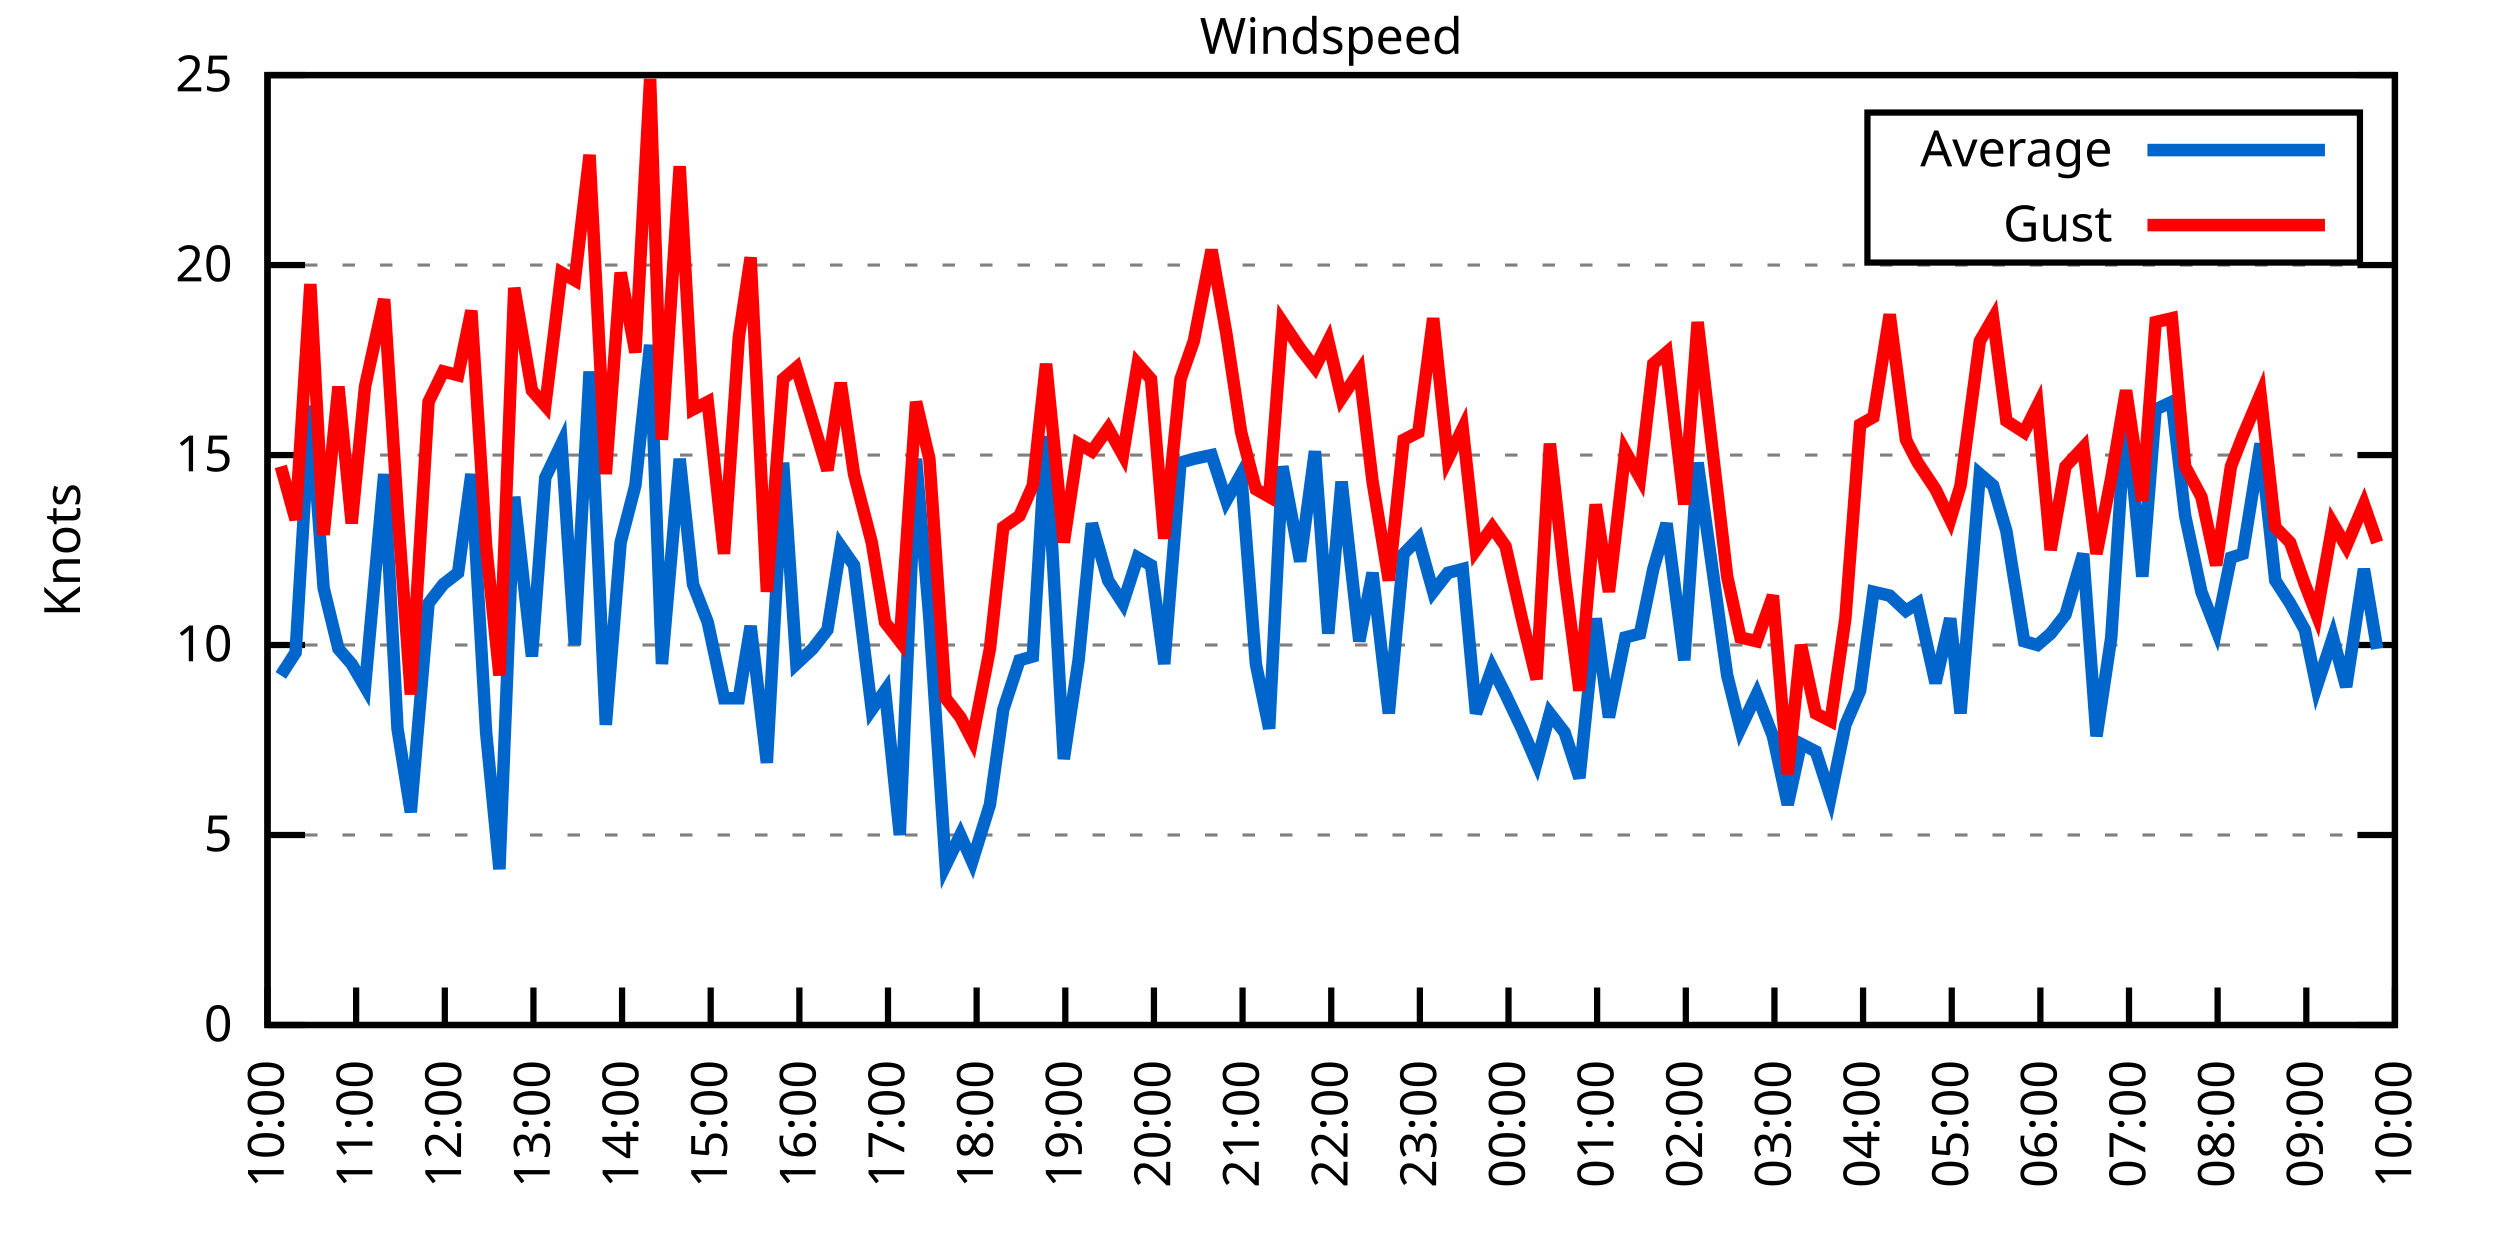
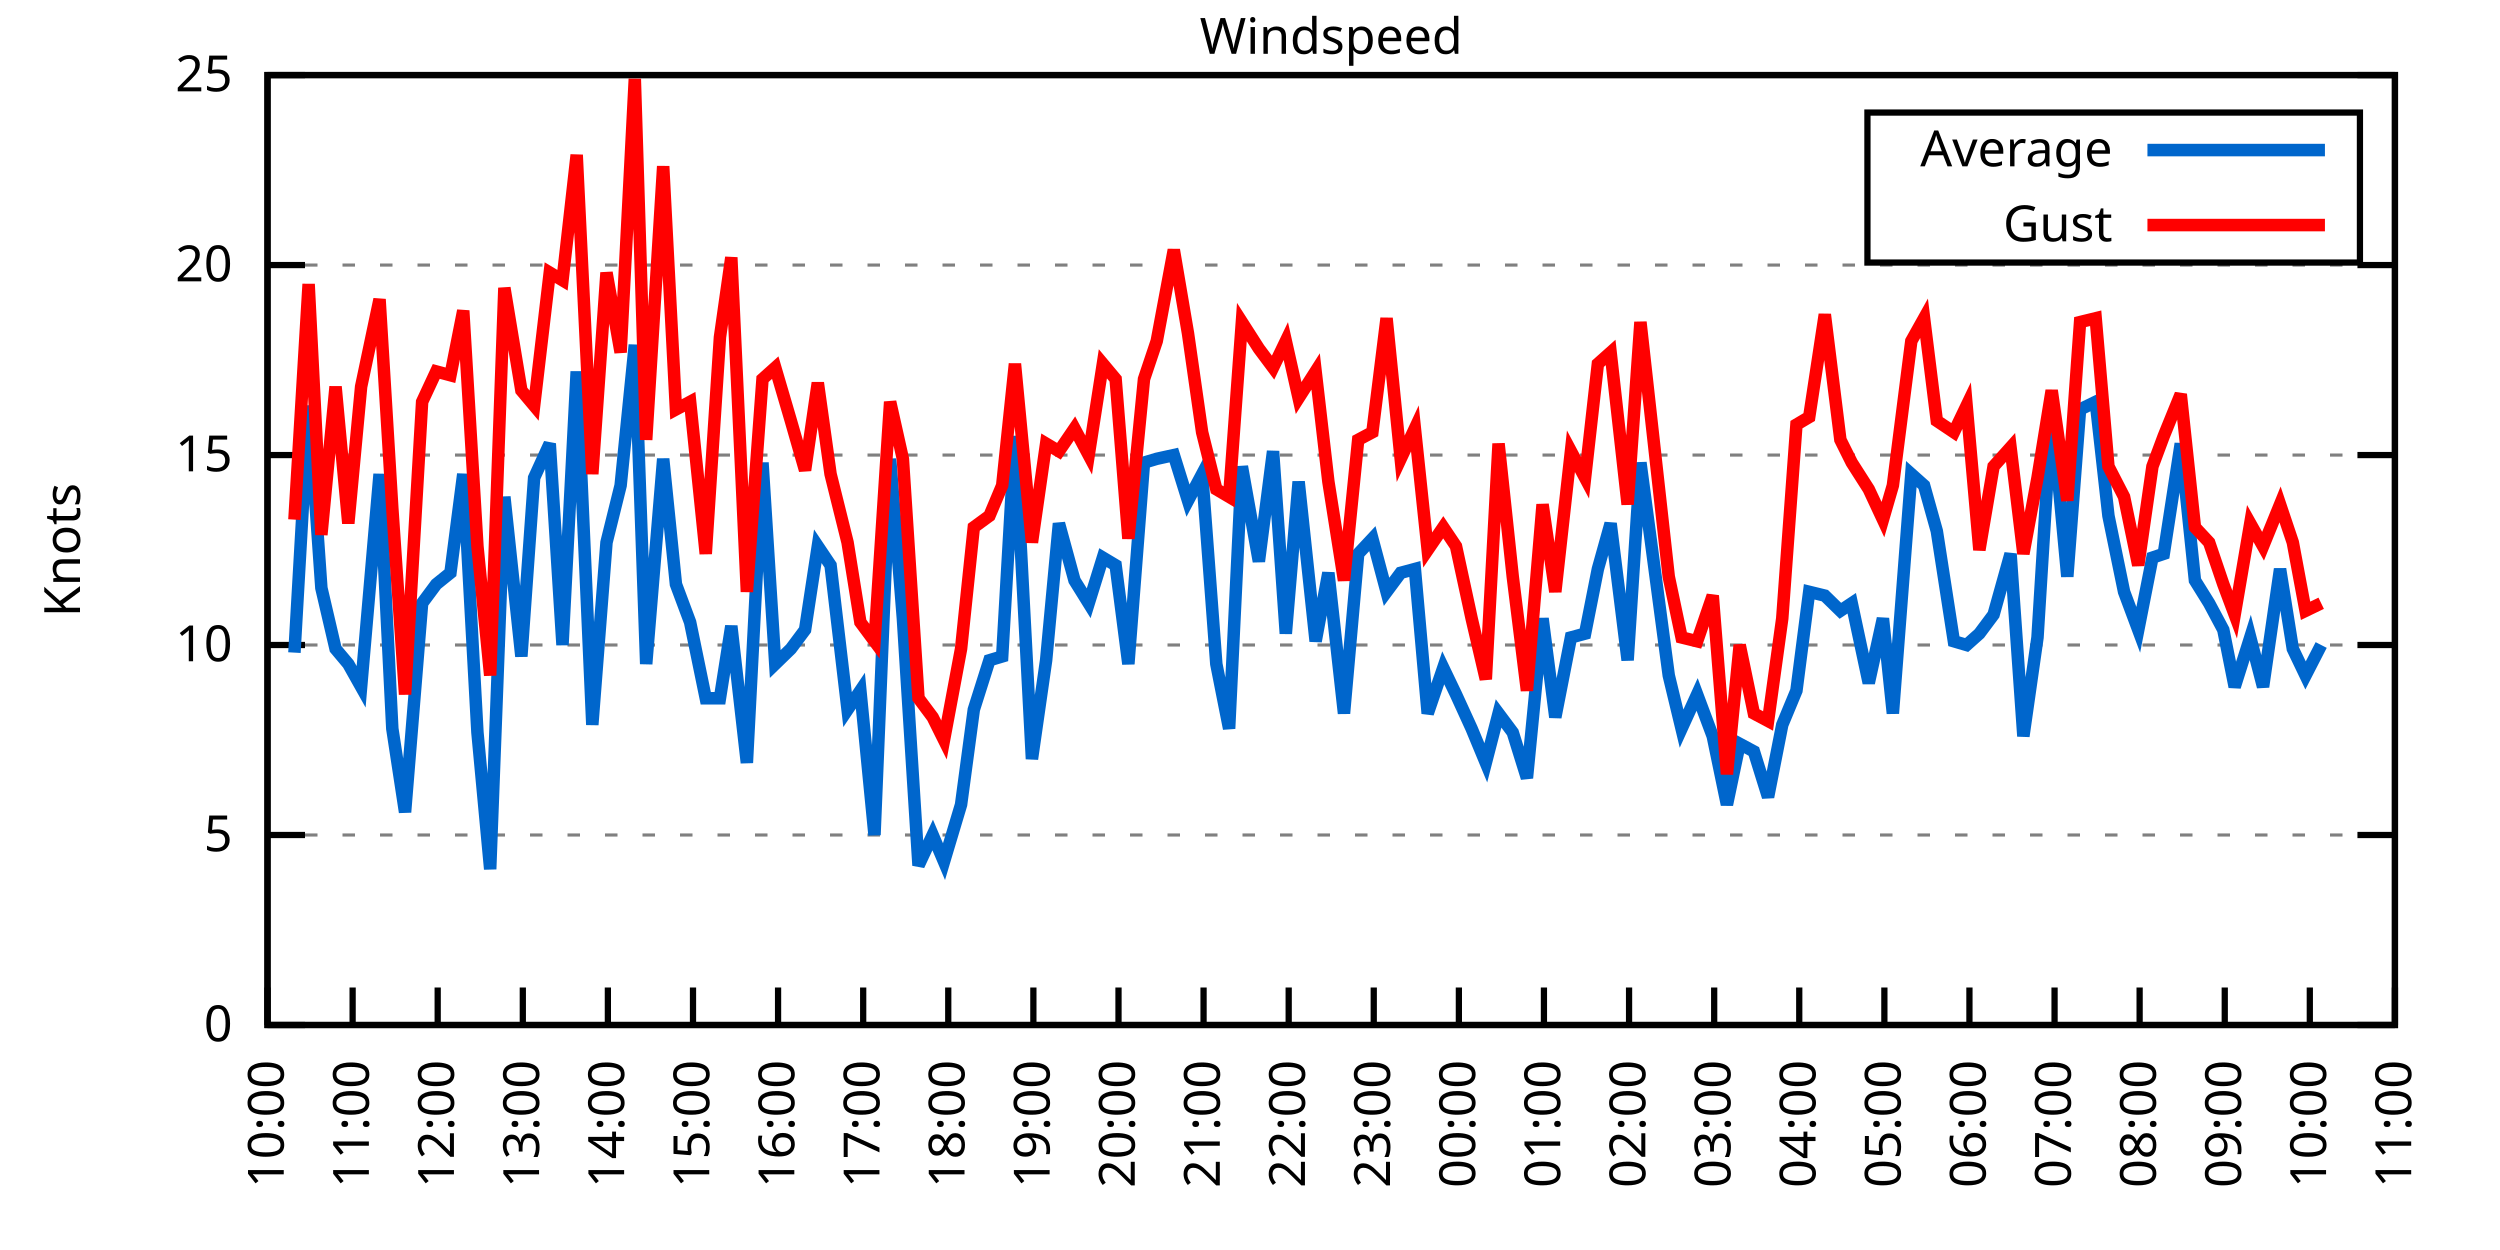
<svg xmlns="http://www.w3.org/2000/svg" xmlns:xlink="http://www.w3.org/1999/xlink" width="400" height="200" viewBox="0 0 400 200">
  <g id="gnuplot_canvas">
    <rect x="0" y="0" width="400" height="200" fill="none" />
    <defs>
      <circle id="gpDot" r="0.5" stroke-width="0.5" stroke="currentColor" />
      <path id="gpPt0" stroke-width="0.333" stroke="currentColor" d="M-1,0 h2 M0,-1 v2" />
      <path id="gpPt1" stroke-width="0.333" stroke="currentColor" d="M-1,-1 L1,1 M1,-1 L-1,1" />
      <path id="gpPt2" stroke-width="0.333" stroke="currentColor" d="M-1,0 L1,0 M0,-1 L0,1 M-1,-1 L1,1 M-1,1 L1,-1" />
      <rect id="gpPt3" stroke-width="0.333" stroke="currentColor" x="-1" y="-1" width="2" height="2" />
      <rect id="gpPt4" stroke-width="0.333" stroke="currentColor" fill="currentColor" x="-1" y="-1" width="2" height="2" />
      <circle id="gpPt5" stroke-width="0.333" stroke="currentColor" cx="0" cy="0" r="1" />
      <use xlink:href="#gpPt5" id="gpPt6" fill="currentColor" stroke="none" />
      <path id="gpPt7" stroke-width="0.333" stroke="currentColor" d="M0,-1.33 L-1.33,0.67 L1.33,0.67 z" />
      <use xlink:href="#gpPt7" id="gpPt8" fill="currentColor" stroke="none" />
      <use xlink:href="#gpPt7" id="gpPt9" stroke="currentColor" transform="rotate(180)" />
      <use xlink:href="#gpPt9" id="gpPt10" fill="currentColor" stroke="none" />
      <use xlink:href="#gpPt3" id="gpPt11" stroke="currentColor" transform="rotate(45)" />
      <use xlink:href="#gpPt11" id="gpPt12" fill="currentColor" stroke="none" />
      <path id="gpPt13" stroke-width="0.333" stroke="currentColor" d="M0,1.330 L1.265,0.411 L0.782,-1.067 L-0.782,-1.076 L-1.265,0.411 z" />
      <use xlink:href="#gpPt13" id="gpPt14" fill="currentColor" stroke="none" />
      <filter id="textbox" filterUnits="objectBoundingBox" x="0" y="0" height="1" width="1">
        <feFlood flood-color="white" flood-opacity="1" result="bgnd" />
        <feComposite in="SourceGraphic" in2="bgnd" operator="atop" />
      </filter>
      <filter id="greybox" filterUnits="objectBoundingBox" x="0" y="0" height="1" width="1">
        <feFlood flood-color="lightgrey" flood-opacity="1" result="grey" />
        <feComposite in="SourceGraphic" in2="grey" operator="atop" />
      </filter>
    </defs>
    <g fill="none" color="white" stroke="currentColor" stroke-width="1.00" stroke-linecap="butt" stroke-linejoin="miter">
</g>
    <g fill="none" color="black" stroke="currentColor" stroke-width="1.00" stroke-linecap="butt" stroke-linejoin="miter">
      <g stroke="none" shape-rendering="crispEdges">
        <polygon fill="rgb(255, 255, 255)" points="42.80,164.00 383.18,164.00 383.18,12.02 42.80,12.02 " />
      </g>
    </g>
    <g fill="none" color="black" stroke="currentColor" stroke-width="1.00" stroke-linecap="butt" stroke-linejoin="miter">
</g>
    <g fill="none" color="black" stroke="black" stroke-width="0.50" stroke-linecap="butt" stroke-linejoin="miter">
</g>
    <g fill="none" color="gray" stroke="currentColor" stroke-width="0.50" stroke-linecap="butt" stroke-linejoin="miter">
      <path stroke="gray" stroke-dasharray="2,4" class="gridline" d="M42.80,164.00 L383.19,164.00  " />
    </g>
    <g fill="none" color="gray" stroke="gray" stroke-width="1.00" stroke-linecap="butt" stroke-linejoin="miter">
</g>
    <g fill="none" color="black" stroke="currentColor" stroke-width="1.00" stroke-linecap="butt" stroke-linejoin="miter">
      <path stroke="black" d="M42.80,164.00 L48.80,164.00 M383.19,164.00 L377.19,164.00  " />
      <g transform="translate(37.20,166.60)" stroke="none" fill="black" font-family="Sans" font-size="8.00" text-anchor="end">
        <text>
          <tspan font-family="Sans"> 0</tspan>
        </text>
      </g>
    </g>
    <g fill="none" color="black" stroke="currentColor" stroke-width="1.00" stroke-linecap="butt" stroke-linejoin="miter">
</g>
    <g fill="none" color="black" stroke="black" stroke-width="0.50" stroke-linecap="butt" stroke-linejoin="miter">
</g>
    <g fill="none" color="gray" stroke="currentColor" stroke-width="0.50" stroke-linecap="butt" stroke-linejoin="miter">
      <path stroke="gray" stroke-dasharray="2,4" class="gridline" d="M42.80,133.60 L383.19,133.60  " />
    </g>
    <g fill="none" color="gray" stroke="gray" stroke-width="1.00" stroke-linecap="butt" stroke-linejoin="miter">
</g>
    <g fill="none" color="black" stroke="currentColor" stroke-width="1.00" stroke-linecap="butt" stroke-linejoin="miter">
      <path stroke="black" d="M42.80,133.60 L48.80,133.60 M383.19,133.60 L377.19,133.60  " />
      <g transform="translate(37.20,136.20)" stroke="none" fill="black" font-family="Sans" font-size="8.00" text-anchor="end">
        <text>
          <tspan font-family="Sans"> 5</tspan>
        </text>
      </g>
    </g>
    <g fill="none" color="black" stroke="currentColor" stroke-width="1.00" stroke-linecap="butt" stroke-linejoin="miter">
</g>
    <g fill="none" color="black" stroke="black" stroke-width="0.50" stroke-linecap="butt" stroke-linejoin="miter">
</g>
    <g fill="none" color="gray" stroke="currentColor" stroke-width="0.50" stroke-linecap="butt" stroke-linejoin="miter">
      <path stroke="gray" stroke-dasharray="2,4" class="gridline" d="M42.80,103.20 L383.19,103.20  " />
    </g>
    <g fill="none" color="gray" stroke="gray" stroke-width="1.00" stroke-linecap="butt" stroke-linejoin="miter">
</g>
    <g fill="none" color="black" stroke="currentColor" stroke-width="1.00" stroke-linecap="butt" stroke-linejoin="miter">
      <path stroke="black" d="M42.80,103.20 L48.80,103.20 M383.19,103.20 L377.19,103.20  " />
      <g transform="translate(37.20,105.80)" stroke="none" fill="black" font-family="Sans" font-size="8.00" text-anchor="end">
        <text>
          <tspan font-family="Sans"> 10</tspan>
        </text>
      </g>
    </g>
    <g fill="none" color="black" stroke="currentColor" stroke-width="1.00" stroke-linecap="butt" stroke-linejoin="miter">
</g>
    <g fill="none" color="black" stroke="black" stroke-width="0.50" stroke-linecap="butt" stroke-linejoin="miter">
</g>
    <g fill="none" color="gray" stroke="currentColor" stroke-width="0.50" stroke-linecap="butt" stroke-linejoin="miter">
      <path stroke="gray" stroke-dasharray="2,4" class="gridline" d="M42.80,72.81 L383.19,72.81  " />
    </g>
    <g fill="none" color="gray" stroke="gray" stroke-width="1.00" stroke-linecap="butt" stroke-linejoin="miter">
</g>
    <g fill="none" color="black" stroke="currentColor" stroke-width="1.00" stroke-linecap="butt" stroke-linejoin="miter">
      <path stroke="black" d="M42.80,72.81 L48.80,72.81 M383.19,72.81 L377.19,72.81  " />
      <g transform="translate(37.20,75.41)" stroke="none" fill="black" font-family="Sans" font-size="8.00" text-anchor="end">
        <text>
          <tspan font-family="Sans"> 15</tspan>
        </text>
      </g>
    </g>
    <g fill="none" color="black" stroke="currentColor" stroke-width="1.00" stroke-linecap="butt" stroke-linejoin="miter">
</g>
    <g fill="none" color="black" stroke="black" stroke-width="0.50" stroke-linecap="butt" stroke-linejoin="miter">
</g>
    <g fill="none" color="gray" stroke="currentColor" stroke-width="0.50" stroke-linecap="butt" stroke-linejoin="miter">
      <path stroke="gray" stroke-dasharray="2,4" class="gridline" d="M42.80,42.41 L383.19,42.41  " />
    </g>
    <g fill="none" color="gray" stroke="gray" stroke-width="1.00" stroke-linecap="butt" stroke-linejoin="miter">
</g>
    <g fill="none" color="black" stroke="currentColor" stroke-width="1.00" stroke-linecap="butt" stroke-linejoin="miter">
      <path stroke="black" d="M42.80,42.41 L48.80,42.41 M383.19,42.41 L377.19,42.41  " />
      <g transform="translate(37.20,45.01)" stroke="none" fill="black" font-family="Sans" font-size="8.00" text-anchor="end">
        <text>
          <tspan font-family="Sans"> 20</tspan>
        </text>
      </g>
    </g>
    <g fill="none" color="black" stroke="currentColor" stroke-width="1.00" stroke-linecap="butt" stroke-linejoin="miter">
</g>
    <g fill="none" color="black" stroke="black" stroke-width="0.50" stroke-linecap="butt" stroke-linejoin="miter">
</g>
    <g fill="none" color="gray" stroke="currentColor" stroke-width="0.50" stroke-linecap="butt" stroke-linejoin="miter">
      <path stroke="gray" stroke-dasharray="2,4" class="gridline" d="M42.80,12.01 L383.19,12.01  " />
    </g>
    <g fill="none" color="gray" stroke="gray" stroke-width="1.00" stroke-linecap="butt" stroke-linejoin="miter">
</g>
    <g fill="none" color="black" stroke="currentColor" stroke-width="1.00" stroke-linecap="butt" stroke-linejoin="miter">
      <path stroke="black" d="M42.80,12.01 L48.80,12.01 M383.19,12.01 L377.19,12.01  " />
      <g transform="translate(37.20,14.61)" stroke="none" fill="black" font-family="Sans" font-size="8.00" text-anchor="end">
        <text>
          <tspan font-family="Sans"> 25</tspan>
        </text>
      </g>
    </g>
    <g fill="none" color="black" stroke="currentColor" stroke-width="1.00" stroke-linecap="butt" stroke-linejoin="miter">
      <path stroke="black" d="M42.80,164.00 L42.80,158.00  " />
      <g transform="translate(45.40,169.60) rotate(270.00)" stroke="none" fill="black" font-family="Sans" font-size="8.00" text-anchor="end">
        <text>
          <tspan font-family="Sans">10:00</tspan>
        </text>
      </g>
    </g>
    <g fill="none" color="black" stroke="currentColor" stroke-width="1.00" stroke-linecap="butt" stroke-linejoin="miter">
-       <path stroke="black" d="M56.98,164.00 L56.98,158.00  " />
-       <g transform="translate(59.58,169.60) rotate(270.00)" stroke="none" fill="black" font-family="Sans" font-size="8.00" text-anchor="end">
+       <path stroke="black" d="M56.42,164.00 L56.42,158.00  " />
+       <g transform="translate(59.02,169.60) rotate(270.00)" stroke="none" fill="black" font-family="Sans" font-size="8.00" text-anchor="end">
        <text>
          <tspan font-family="Sans">11:00</tspan>
        </text>
      </g>
    </g>
    <g fill="none" color="black" stroke="currentColor" stroke-width="1.00" stroke-linecap="butt" stroke-linejoin="miter">
-       <path stroke="black" d="M71.17,164.00 L71.17,158.00  " />
-       <g transform="translate(73.77,169.60) rotate(270.00)" stroke="none" fill="black" font-family="Sans" font-size="8.00" text-anchor="end">
+       <path stroke="black" d="M70.03,164.00 L70.03,158.00  " />
+       <g transform="translate(72.63,169.60) rotate(270.00)" stroke="none" fill="black" font-family="Sans" font-size="8.00" text-anchor="end">
        <text>
          <tspan font-family="Sans">12:00</tspan>
        </text>
      </g>
    </g>
    <g fill="none" color="black" stroke="currentColor" stroke-width="1.00" stroke-linecap="butt" stroke-linejoin="miter">
-       <path stroke="black" d="M85.35,164.00 L85.35,158.00  " />
-       <g transform="translate(87.95,169.60) rotate(270.00)" stroke="none" fill="black" font-family="Sans" font-size="8.00" text-anchor="end">
+       <path stroke="black" d="M83.65,164.00 L83.65,158.00  " />
+       <g transform="translate(86.25,169.60) rotate(270.00)" stroke="none" fill="black" font-family="Sans" font-size="8.00" text-anchor="end">
        <text>
          <tspan font-family="Sans">13:00</tspan>
        </text>
      </g>
    </g>
    <g fill="none" color="black" stroke="currentColor" stroke-width="1.00" stroke-linecap="butt" stroke-linejoin="miter">
-       <path stroke="black" d="M99.53,164.00 L99.53,158.00  " />
-       <g transform="translate(102.13,169.60) rotate(270.00)" stroke="none" fill="black" font-family="Sans" font-size="8.00" text-anchor="end">
+       <path stroke="black" d="M97.26,164.00 L97.26,158.00  " />
+       <g transform="translate(99.86,169.60) rotate(270.00)" stroke="none" fill="black" font-family="Sans" font-size="8.00" text-anchor="end">
        <text>
          <tspan font-family="Sans">14:00</tspan>
        </text>
      </g>
    </g>
    <g fill="none" color="black" stroke="currentColor" stroke-width="1.00" stroke-linecap="butt" stroke-linejoin="miter">
-       <path stroke="black" d="M113.71,164.00 L113.71,158.00  " />
-       <g transform="translate(116.31,169.60) rotate(270.00)" stroke="none" fill="black" font-family="Sans" font-size="8.00" text-anchor="end">
+       <path stroke="black" d="M110.88,164.00 L110.88,158.00  " />
+       <g transform="translate(113.48,169.60) rotate(270.00)" stroke="none" fill="black" font-family="Sans" font-size="8.00" text-anchor="end">
        <text>
          <tspan font-family="Sans">15:00</tspan>
        </text>
      </g>
    </g>
    <g fill="none" color="black" stroke="currentColor" stroke-width="1.00" stroke-linecap="butt" stroke-linejoin="miter">
-       <path stroke="black" d="M127.90,164.00 L127.90,158.00  " />
-       <g transform="translate(130.50,169.60) rotate(270.00)" stroke="none" fill="black" font-family="Sans" font-size="8.00" text-anchor="end">
+       <path stroke="black" d="M124.49,164.00 L124.49,158.00  " />
+       <g transform="translate(127.09,169.60) rotate(270.00)" stroke="none" fill="black" font-family="Sans" font-size="8.00" text-anchor="end">
        <text>
          <tspan font-family="Sans">16:00</tspan>
        </text>
      </g>
    </g>
    <g fill="none" color="black" stroke="currentColor" stroke-width="1.00" stroke-linecap="butt" stroke-linejoin="miter">
-       <path stroke="black" d="M142.08,164.00 L142.08,158.00  " />
-       <g transform="translate(144.68,169.60) rotate(270.00)" stroke="none" fill="black" font-family="Sans" font-size="8.00" text-anchor="end">
+       <path stroke="black" d="M138.11,164.00 L138.11,158.00  " />
+       <g transform="translate(140.71,169.60) rotate(270.00)" stroke="none" fill="black" font-family="Sans" font-size="8.00" text-anchor="end">
        <text>
          <tspan font-family="Sans">17:00</tspan>
        </text>
      </g>
    </g>
    <g fill="none" color="black" stroke="currentColor" stroke-width="1.00" stroke-linecap="butt" stroke-linejoin="miter">
-       <path stroke="black" d="M156.26,164.00 L156.26,158.00  " />
-       <g transform="translate(158.86,169.60) rotate(270.00)" stroke="none" fill="black" font-family="Sans" font-size="8.00" text-anchor="end">
+       <path stroke="black" d="M151.72,164.00 L151.72,158.00  " />
+       <g transform="translate(154.32,169.60) rotate(270.00)" stroke="none" fill="black" font-family="Sans" font-size="8.00" text-anchor="end">
        <text>
          <tspan font-family="Sans">18:00</tspan>
        </text>
      </g>
    </g>
    <g fill="none" color="black" stroke="currentColor" stroke-width="1.00" stroke-linecap="butt" stroke-linejoin="miter">
-       <path stroke="black" d="M170.45,164.00 L170.45,158.00  " />
-       <g transform="translate(173.05,169.60) rotate(270.00)" stroke="none" fill="black" font-family="Sans" font-size="8.00" text-anchor="end">
+       <path stroke="black" d="M165.34,164.00 L165.34,158.00  " />
+       <g transform="translate(167.94,169.60) rotate(270.00)" stroke="none" fill="black" font-family="Sans" font-size="8.00" text-anchor="end">
        <text>
          <tspan font-family="Sans">19:00</tspan>
        </text>
      </g>
    </g>
    <g fill="none" color="black" stroke="currentColor" stroke-width="1.00" stroke-linecap="butt" stroke-linejoin="miter">
-       <path stroke="black" d="M184.63,164.00 L184.63,158.00  " />
-       <g transform="translate(187.23,169.60) rotate(270.00)" stroke="none" fill="black" font-family="Sans" font-size="8.00" text-anchor="end">
+       <path stroke="black" d="M178.96,164.00 L178.96,158.00  " />
+       <g transform="translate(181.56,169.60) rotate(270.00)" stroke="none" fill="black" font-family="Sans" font-size="8.00" text-anchor="end">
        <text>
          <tspan font-family="Sans">20:00</tspan>
        </text>
      </g>
    </g>
    <g fill="none" color="black" stroke="currentColor" stroke-width="1.00" stroke-linecap="butt" stroke-linejoin="miter">
-       <path stroke="black" d="M198.81,164.00 L198.81,158.00  " />
-       <g transform="translate(201.41,169.60) rotate(270.00)" stroke="none" fill="black" font-family="Sans" font-size="8.00" text-anchor="end">
+       <path stroke="black" d="M192.57,164.00 L192.57,158.00  " />
+       <g transform="translate(195.17,169.60) rotate(270.00)" stroke="none" fill="black" font-family="Sans" font-size="8.00" text-anchor="end">
        <text>
          <tspan font-family="Sans">21:00</tspan>
        </text>
      </g>
    </g>
    <g fill="none" color="black" stroke="currentColor" stroke-width="1.00" stroke-linecap="butt" stroke-linejoin="miter">
-       <path stroke="black" d="M213.00,164.00 L213.00,158.00  " />
-       <g transform="translate(215.60,169.60) rotate(270.00)" stroke="none" fill="black" font-family="Sans" font-size="8.00" text-anchor="end">
+       <path stroke="black" d="M206.19,164.00 L206.19,158.00  " />
+       <g transform="translate(208.79,169.60) rotate(270.00)" stroke="none" fill="black" font-family="Sans" font-size="8.00" text-anchor="end">
        <text>
          <tspan font-family="Sans">22:00</tspan>
        </text>
      </g>
    </g>
    <g fill="none" color="black" stroke="currentColor" stroke-width="1.00" stroke-linecap="butt" stroke-linejoin="miter">
-       <path stroke="black" d="M227.18,164.00 L227.18,158.00  " />
-       <g transform="translate(229.78,169.60) rotate(270.00)" stroke="none" fill="black" font-family="Sans" font-size="8.00" text-anchor="end">
+       <path stroke="black" d="M219.80,164.00 L219.80,158.00  " />
+       <g transform="translate(222.40,169.60) rotate(270.00)" stroke="none" fill="black" font-family="Sans" font-size="8.00" text-anchor="end">
        <text>
          <tspan font-family="Sans">23:00</tspan>
        </text>
      </g>
    </g>
    <g fill="none" color="black" stroke="currentColor" stroke-width="1.00" stroke-linecap="butt" stroke-linejoin="miter">
-       <path stroke="black" d="M241.36,164.00 L241.36,158.00  " />
-       <g transform="translate(243.96,169.60) rotate(270.00)" stroke="none" fill="black" font-family="Sans" font-size="8.00" text-anchor="end">
+       <path stroke="black" d="M233.42,164.00 L233.42,158.00  " />
+       <g transform="translate(236.02,169.60) rotate(270.00)" stroke="none" fill="black" font-family="Sans" font-size="8.00" text-anchor="end">
        <text>
          <tspan font-family="Sans">00:00</tspan>
        </text>
      </g>
    </g>
    <g fill="none" color="black" stroke="currentColor" stroke-width="1.00" stroke-linecap="butt" stroke-linejoin="miter">
-       <path stroke="black" d="M255.54,164.00 L255.54,158.00  " />
-       <g transform="translate(258.14,169.60) rotate(270.00)" stroke="none" fill="black" font-family="Sans" font-size="8.00" text-anchor="end">
+       <path stroke="black" d="M247.03,164.00 L247.03,158.00  " />
+       <g transform="translate(249.63,169.60) rotate(270.00)" stroke="none" fill="black" font-family="Sans" font-size="8.00" text-anchor="end">
        <text>
          <tspan font-family="Sans">01:00</tspan>
        </text>
      </g>
    </g>
    <g fill="none" color="black" stroke="currentColor" stroke-width="1.00" stroke-linecap="butt" stroke-linejoin="miter">
-       <path stroke="black" d="M269.73,164.00 L269.73,158.00  " />
-       <g transform="translate(272.33,169.60) rotate(270.00)" stroke="none" fill="black" font-family="Sans" font-size="8.00" text-anchor="end">
+       <path stroke="black" d="M260.65,164.00 L260.65,158.00  " />
+       <g transform="translate(263.25,169.60) rotate(270.00)" stroke="none" fill="black" font-family="Sans" font-size="8.00" text-anchor="end">
        <text>
          <tspan font-family="Sans">02:00</tspan>
        </text>
      </g>
    </g>
    <g fill="none" color="black" stroke="currentColor" stroke-width="1.00" stroke-linecap="butt" stroke-linejoin="miter">
-       <path stroke="black" d="M283.91,164.00 L283.91,158.00  " />
-       <g transform="translate(286.51,169.60) rotate(270.00)" stroke="none" fill="black" font-family="Sans" font-size="8.00" text-anchor="end">
+       <path stroke="black" d="M274.27,164.00 L274.27,158.00  " />
+       <g transform="translate(276.87,169.60) rotate(270.00)" stroke="none" fill="black" font-family="Sans" font-size="8.00" text-anchor="end">
        <text>
          <tspan font-family="Sans">03:00</tspan>
        </text>
      </g>
    </g>
    <g fill="none" color="black" stroke="currentColor" stroke-width="1.00" stroke-linecap="butt" stroke-linejoin="miter">
-       <path stroke="black" d="M298.09,164.00 L298.09,158.00  " />
-       <g transform="translate(300.69,169.60) rotate(270.00)" stroke="none" fill="black" font-family="Sans" font-size="8.00" text-anchor="end">
+       <path stroke="black" d="M287.88,164.00 L287.88,158.00  " />
+       <g transform="translate(290.48,169.60) rotate(270.00)" stroke="none" fill="black" font-family="Sans" font-size="8.00" text-anchor="end">
        <text>
          <tspan font-family="Sans">04:00</tspan>
        </text>
      </g>
    </g>
    <g fill="none" color="black" stroke="currentColor" stroke-width="1.00" stroke-linecap="butt" stroke-linejoin="miter">
-       <path stroke="black" d="M312.28,164.00 L312.28,158.00  " />
-       <g transform="translate(314.88,169.60) rotate(270.00)" stroke="none" fill="black" font-family="Sans" font-size="8.00" text-anchor="end">
+       <path stroke="black" d="M301.50,164.00 L301.50,158.00  " />
+       <g transform="translate(304.10,169.60) rotate(270.00)" stroke="none" fill="black" font-family="Sans" font-size="8.00" text-anchor="end">
        <text>
          <tspan font-family="Sans">05:00</tspan>
        </text>
      </g>
    </g>
    <g fill="none" color="black" stroke="currentColor" stroke-width="1.00" stroke-linecap="butt" stroke-linejoin="miter">
-       <path stroke="black" d="M326.46,164.00 L326.46,158.00  " />
-       <g transform="translate(329.06,169.60) rotate(270.00)" stroke="none" fill="black" font-family="Sans" font-size="8.00" text-anchor="end">
+       <path stroke="black" d="M315.11,164.00 L315.11,158.00  " />
+       <g transform="translate(317.71,169.60) rotate(270.00)" stroke="none" fill="black" font-family="Sans" font-size="8.00" text-anchor="end">
        <text>
          <tspan font-family="Sans">06:00</tspan>
        </text>
      </g>
    </g>
    <g fill="none" color="black" stroke="currentColor" stroke-width="1.00" stroke-linecap="butt" stroke-linejoin="miter">
-       <path stroke="black" d="M340.64,164.00 L340.64,158.00  " />
-       <g transform="translate(343.24,169.60) rotate(270.00)" stroke="none" fill="black" font-family="Sans" font-size="8.00" text-anchor="end">
+       <path stroke="black" d="M328.73,164.00 L328.73,158.00  " />
+       <g transform="translate(331.33,169.60) rotate(270.00)" stroke="none" fill="black" font-family="Sans" font-size="8.00" text-anchor="end">
        <text>
          <tspan font-family="Sans">07:00</tspan>
        </text>
      </g>
    </g>
    <g fill="none" color="black" stroke="currentColor" stroke-width="1.00" stroke-linecap="butt" stroke-linejoin="miter">
-       <path stroke="black" d="M354.82,164.00 L354.82,158.00  " />
-       <g transform="translate(357.42,169.60) rotate(270.00)" stroke="none" fill="black" font-family="Sans" font-size="8.00" text-anchor="end">
+       <path stroke="black" d="M342.34,164.00 L342.34,158.00  " />
+       <g transform="translate(344.94,169.60) rotate(270.00)" stroke="none" fill="black" font-family="Sans" font-size="8.00" text-anchor="end">
        <text>
          <tspan font-family="Sans">08:00</tspan>
        </text>
      </g>
    </g>
    <g fill="none" color="black" stroke="currentColor" stroke-width="1.00" stroke-linecap="butt" stroke-linejoin="miter">
-       <path stroke="black" d="M369.01,164.00 L369.01,158.00  " />
-       <g transform="translate(371.61,169.60) rotate(270.00)" stroke="none" fill="black" font-family="Sans" font-size="8.00" text-anchor="end">
+       <path stroke="black" d="M355.96,164.00 L355.96,158.00  " />
+       <g transform="translate(358.56,169.60) rotate(270.00)" stroke="none" fill="black" font-family="Sans" font-size="8.00" text-anchor="end">
        <text>
          <tspan font-family="Sans">09:00</tspan>
+         </text>
+       </g>
+     </g>
+     <g fill="none" color="black" stroke="currentColor" stroke-width="1.00" stroke-linecap="butt" stroke-linejoin="miter">
+       <path stroke="black" d="M369.57,164.00 L369.57,158.00  " />
+       <g transform="translate(372.17,169.60) rotate(270.00)" stroke="none" fill="black" font-family="Sans" font-size="8.00" text-anchor="end">
+         <text>
+           <tspan font-family="Sans">10:00</tspan>
        </text>
      </g>
    </g>
    <g fill="none" color="black" stroke="currentColor" stroke-width="1.00" stroke-linecap="butt" stroke-linejoin="miter">
      <path stroke="black" d="M383.19,164.00 L383.19,158.00  " />
      <g transform="translate(385.79,169.60) rotate(270.00)" stroke="none" fill="black" font-family="Sans" font-size="8.00" text-anchor="end">
        <text>
-           <tspan font-family="Sans">10:00</tspan>
+           <tspan font-family="Sans">11:00</tspan>
        </text>
      </g>
    </g>
    <g fill="none" color="black" stroke="currentColor" stroke-width="1.00" stroke-linecap="butt" stroke-linejoin="miter">
</g>
    <g fill="none" color="black" stroke="currentColor" stroke-width="1.00" stroke-linecap="butt" stroke-linejoin="miter">
      <path stroke="black" d="M42.80,12.01 L42.80,164.00 L383.19,164.00 L383.19,12.01 L42.80,12.01 Z  " />
    </g>
    <g fill="none" color="black" stroke="currentColor" stroke-width="1.00" stroke-linecap="butt" stroke-linejoin="miter">
</g>
    <g fill="none" color="black" stroke="currentColor" stroke-width="1.00" stroke-linecap="butt" stroke-linejoin="miter">
      <path stroke="black" d="M298.79,42.01 L298.79,18.01 L377.59,18.01 L377.59,42.01 L298.79,42.01 Z  " />
    </g>
    <g id="Windspeed_plot_1">
      <g fill="none" color="white" stroke="black" stroke-width="2.00" stroke-linecap="butt" stroke-linejoin="miter">
</g>
      <g fill="none" color="black" stroke="currentColor" stroke-width="2.00" stroke-linecap="butt" stroke-linejoin="miter">
        <g transform="translate(337.99,26.61)" stroke="none" fill="black" font-family="Sans" font-size="8.00" text-anchor="end">
          <text>
            <tspan font-family="Sans">Average</tspan>
          </text>
        </g>
      </g>
      <g fill="none" color="black" stroke="currentColor" stroke-width="2.00" stroke-linecap="butt" stroke-linejoin="miter">
-         <path stroke="rgb(  0, 102, 204)" d="M343.59,24.01 L371.99,24.01 M44.93,108.07 L47.29,104.42 L49.66,64.90 L51.78,94.08 L54.15,103.81 L56.27,106.24   L58.40,109.89 L61.47,75.85 L63.60,116.58 L65.73,129.95 L68.57,96.52 L70.93,93.48 L73.29,91.65 L75.42,75.85   L77.78,117.19 L79.91,139.07 L82.28,79.49 L85.11,105.03 L87.24,76.45 L89.84,70.98 L91.97,103.20 L94.33,59.43   L96.93,115.97 L99.30,86.79 L101.66,77.67 L104.02,55.18 L105.91,106.24 L108.75,73.41 L110.88,93.48 L113.24,99.56   L115.84,111.72 L118.21,111.72 L120.10,100.16 L122.70,122.05 L125.30,74.02 L127.42,106.24 L130.02,103.81 L132.39,100.77   L134.52,87.40 L136.64,90.44 L139.48,113.54 L141.61,110.50 L143.97,133.60 L146.57,73.41 L148.70,98.95 L151.30,138.47   L153.66,133.60 L155.55,137.86 L158.39,128.74 L160.52,113.54 L163.12,105.64 L165.25,105.03 L167.37,69.77 L170.21,121.44   L172.57,105.64 L174.70,83.75 L177.30,92.87 L179.67,96.52 L182.03,89.22 L184.16,90.44 L186.28,106.24 L188.88,74.02   L191.01,73.41 L193.85,72.81 L196.21,80.10 L198.58,75.85 L200.94,106.24 L203.07,116.58 L205.19,74.63 L208.03,89.83   L210.39,72.20 L212.52,101.38 L214.65,77.06 L217.49,102.60 L219.61,91.65 L222.21,114.15 L224.58,88.61 L226.94,86.18   L229.31,94.69 L231.67,91.65 L234.03,91.04 L236.16,114.15 L238.76,106.85 L240.89,111.11 L243.49,116.58 L245.85,122.05   L247.98,114.15 L250.34,117.19 L252.71,124.48 L255.31,98.95 L257.43,114.76 L260.04,101.99 L262.40,101.38 L264.53,91.04   L266.65,83.75 L269.49,105.64 L271.62,74.02 L276.35,108.07 L278.47,116.58 L281.07,111.11 L283.67,117.80 L286.04,128.74   L288.16,119.01 L290.53,120.23 L292.89,127.52 L295.26,115.97 L297.62,110.50 L299.75,94.69 L302.35,95.30 L304.95,97.73   L306.84,96.52 L309.68,109.28 L312.04,98.95 L313.69,114.15 L316.77,75.85 L318.89,77.67 L321.02,84.97 L323.86,102.60   L325.99,103.20 L328.11,101.38 L330.48,98.34 L333.31,88.61 L335.44,117.80 L337.80,101.99 L340.17,65.51 L342.77,92.26   L344.90,65.51 L347.50,64.29 L349.62,82.53 L352.22,94.69 L354.59,100.77 L356.95,89.22 L358.84,88.61 L361.68,70.98   L364.04,92.87 L366.41,96.52 L368.77,100.77 L370.66,109.89 L373.26,101.99 L375.39,109.89 L378.23,91.04 L380.35,103.81    " />
+         <path stroke="rgb(  0, 102, 204)" d="M343.59,24.01 L371.99,24.01 M47.11,104.42 L49.38,64.90 L51.42,94.08 L53.69,103.81 L55.73,106.24 L57.78,109.89   L60.73,75.85 L62.77,116.58 L64.81,129.95 L67.54,96.52 L69.80,93.48 L72.07,91.65 L74.12,75.85 L76.39,117.19   L78.43,139.07 L80.70,79.49 L83.42,105.03 L85.46,76.45 L87.96,70.98 L90.00,103.20 L92.27,59.43 L94.77,115.97   L97.04,86.79 L99.30,77.67 L101.57,55.18 L103.39,106.24 L106.11,73.41 L108.15,93.48 L110.42,99.56 L112.92,111.72   L115.19,111.72 L117.01,100.16 L119.50,122.05 L122.00,74.02 L124.04,106.24 L126.54,103.81 L128.81,100.77 L130.85,87.40   L132.89,90.44 L135.61,113.54 L137.66,110.50 L139.92,133.60 L142.42,73.41 L144.46,98.95 L146.96,138.47 L149.23,133.60   L151.04,137.86 L153.77,128.74 L155.81,113.54 L158.31,105.64 L160.35,105.03 L162.39,69.77 L165.11,121.44 L167.38,105.64   L169.43,83.75 L171.92,92.87 L174.19,96.52 L176.46,89.22 L178.50,90.44 L180.54,106.24 L183.04,74.02 L185.08,73.41   L187.81,72.81 L190.08,80.10 L192.34,75.85 L194.61,106.24 L196.66,116.58 L198.70,74.63 L201.42,89.83 L203.69,72.20   L205.73,101.38 L207.78,77.06 L210.50,102.60 L212.54,91.65 L215.04,114.15 L217.31,88.61 L219.58,86.18 L221.85,94.69   L224.11,91.65 L226.38,91.04 L228.43,114.15 L230.92,106.85 L232.96,111.11 L235.46,116.58 L237.73,122.05 L239.77,114.15   L242.04,117.19 L244.31,124.48 L246.81,98.95 L248.85,114.76 L251.35,101.99 L253.61,101.38 L255.66,91.04 L257.70,83.75   L260.42,105.64 L262.47,74.02 L267.00,108.07 L269.05,116.58 L271.54,111.11 L274.04,117.80 L276.31,128.74 L278.35,119.01   L280.62,120.23 L282.89,127.52 L285.16,115.97 L287.43,110.50 L289.47,94.69 L291.97,95.30 L294.46,97.73 L296.28,96.52   L299.00,109.28 L301.27,98.95 L302.86,114.15 L305.81,75.85 L307.85,77.67 L309.89,84.97 L312.62,102.60 L314.66,103.20   L316.70,101.38 L318.97,98.34 L321.69,88.61 L323.74,117.80 L326.00,101.99 L328.27,65.51 L330.77,92.26 L332.81,65.51   L335.31,64.29 L337.35,82.53 L339.85,94.69 L342.12,100.77 L344.39,89.22 L346.20,88.61 L348.92,70.98 L351.19,92.87   L353.46,96.52 L355.73,100.77 L357.55,109.89 L360.04,101.99 L362.09,109.89 L364.81,91.04 L366.85,103.81 L368.89,108.07   L371.39,103.20  " />
      </g>
    </g>
    <g id="Windspeed_plot_2">
      <g fill="none" color="black" stroke="currentColor" stroke-width="2.00" stroke-linecap="butt" stroke-linejoin="miter">
        <g transform="translate(337.99,38.61)" stroke="none" fill="black" font-family="Sans" font-size="8.00" text-anchor="end">
          <text>
            <tspan font-family="Sans">Gust</tspan>
          </text>
        </g>
      </g>
      <g fill="none" color="black" stroke="currentColor" stroke-width="2.00" stroke-linecap="butt" stroke-linejoin="miter">
-         <path stroke="rgb(255,   0,   0)" d="M343.59,36.01 L371.99,36.01 M44.93,74.63 L47.29,83.14 L49.66,45.45 L51.78,85.57 L54.15,61.86 L56.27,83.75   L58.40,61.86 L61.47,47.88 L63.60,81.32 L65.73,111.11 L68.57,64.29 L70.93,59.43 L73.29,60.04 L75.42,49.70   L77.78,87.40 L79.91,108.07 L82.28,46.06 L85.11,62.47 L87.24,64.90 L89.84,43.62 L91.97,44.84 L94.33,24.78   L96.93,75.85 L99.30,43.62 L101.66,56.39 L104.02,12.62 L105.91,70.37 L108.75,26.60 L110.88,65.51 L113.24,64.29   L115.84,88.61 L118.21,53.96 L120.10,41.19 L122.70,94.69 L125.30,60.65 L127.42,58.82 L130.02,67.33 L132.39,75.24   L134.52,61.25 L136.64,75.85 L139.48,86.79 L141.61,99.56 L143.97,102.60 L146.57,64.29 L148.70,73.41 L151.30,111.72   L153.66,114.76 L155.55,118.40 L158.39,103.81 L160.52,84.36 L163.12,82.53 L165.25,77.67 L167.37,58.21 L170.21,86.79   L172.57,70.98 L174.70,72.20 L177.30,68.55 L179.67,72.81 L182.03,58.21 L184.16,60.65 L186.28,86.18 L188.88,60.65   L191.01,54.57 L193.85,39.98 L196.21,53.35 L198.58,69.16 L200.94,78.28 L203.07,79.49 L205.19,51.53 L208.03,55.78   L210.39,58.82 L212.52,54.57 L214.65,63.69 L217.49,59.43 L219.61,77.06 L222.21,92.87 L224.58,70.37 L226.94,69.16   L229.31,50.92 L231.67,73.41 L234.03,68.55 L236.16,88.00 L238.76,84.36 L240.89,87.40 L243.49,98.95 L245.85,108.68   L247.98,70.98 L250.34,92.26 L252.71,110.50 L255.31,80.71 L257.43,94.69 L260.04,72.20 L262.40,76.45 L264.53,58.21   L266.65,56.39 L269.49,80.71 L271.62,51.53 L276.35,92.26 L278.47,101.99 L281.07,102.60 L283.67,95.30 L286.04,123.87   L288.16,103.20 L290.53,114.15 L292.89,115.36 L295.26,98.95 L297.62,67.94 L299.75,66.73 L302.35,50.31 L304.95,70.37   L306.84,74.02 L309.68,78.28 L312.04,83.14 L313.69,77.67 L316.77,54.57 L318.89,50.92 L321.02,67.33 L323.86,69.16   L325.99,64.90 L328.11,88.00 L330.48,74.63 L333.31,71.59 L335.44,88.61 L337.80,76.45 L340.17,62.47 L342.77,80.10   L344.90,51.53 L347.50,50.92 L349.62,74.63 L352.22,79.49 L354.59,90.44 L356.95,74.63 L358.84,69.77 L361.68,63.08   L364.04,84.36 L366.41,86.79 L368.77,93.48 L370.66,98.34 L373.26,83.75 L375.39,87.40 L378.23,80.71 L380.35,86.79    " />
+         <path stroke="rgb(255,   0,   0)" d="M343.59,36.01 L371.99,36.01 M47.11,83.14 L49.38,45.45 L51.42,85.57 L53.69,61.86 L55.73,83.75 L57.78,61.86   L60.73,47.88 L62.77,81.32 L64.81,111.11 L67.54,64.29 L69.80,59.43 L72.07,60.04 L74.12,49.70 L76.39,87.40   L78.43,108.07 L80.70,46.06 L83.42,62.47 L85.46,64.90 L87.96,43.62 L90.00,44.84 L92.27,24.78 L94.77,75.85   L97.04,43.62 L99.30,56.39 L101.57,12.62 L103.39,70.37 L106.11,26.60 L108.15,65.51 L110.42,64.29 L112.92,88.61   L115.19,53.96 L117.01,41.19 L119.50,94.69 L122.00,60.65 L124.04,58.82 L126.54,67.33 L128.81,75.24 L130.85,61.25   L132.89,75.85 L135.61,86.79 L137.66,99.56 L139.92,102.60 L142.42,64.29 L144.46,73.41 L146.96,111.72 L149.23,114.76   L151.04,118.40 L153.77,103.81 L155.81,84.36 L158.31,82.53 L160.35,77.67 L162.39,58.21 L165.11,86.79 L167.38,70.98   L169.43,72.20 L171.92,68.55 L174.19,72.81 L176.46,58.21 L178.50,60.65 L180.54,86.18 L183.04,60.65 L185.08,54.57   L187.81,39.98 L190.08,53.35 L192.34,69.16 L194.61,78.28 L196.66,79.49 L198.70,51.53 L201.42,55.78 L203.69,58.82   L205.73,54.57 L207.78,63.69 L210.50,59.43 L212.54,77.06 L215.04,92.87 L217.31,70.37 L219.58,69.16 L221.85,50.92   L224.11,73.41 L226.38,68.55 L228.43,88.00 L230.92,84.36 L232.96,87.40 L235.46,98.95 L237.73,108.68 L239.77,70.98   L242.04,92.26 L244.31,110.50 L246.81,80.71 L248.85,94.69 L251.35,72.20 L253.61,76.45 L255.66,58.21 L257.70,56.39   L260.42,80.71 L262.47,51.53 L267.00,92.26 L269.05,101.99 L271.54,102.60 L274.04,95.30 L276.31,123.87 L278.35,103.20   L280.62,114.15 L282.89,115.36 L285.16,98.95 L287.43,67.94 L289.47,66.73 L291.97,50.31 L294.46,70.37 L296.28,74.02   L299.00,78.28 L301.27,83.14 L302.86,77.67 L305.81,54.57 L307.85,50.92 L309.89,67.33 L312.62,69.16 L314.66,64.90   L316.70,88.00 L318.97,74.63 L321.69,71.59 L323.74,88.61 L326.00,76.45 L328.27,62.47 L330.77,80.10 L332.81,51.53   L335.31,50.92 L337.35,74.63 L339.85,79.49 L342.12,90.44 L344.39,74.63 L346.20,69.77 L348.92,63.08 L351.19,84.36   L353.46,86.79 L355.73,93.48 L357.55,98.34 L360.04,83.75 L362.09,87.40 L364.81,80.71 L366.85,86.79 L368.89,97.73   L371.39,96.52  " />
      </g>
    </g>
    <g fill="none" color="black" stroke="currentColor" stroke-width="2.00" stroke-linecap="butt" stroke-linejoin="miter">
</g>
    <g fill="none" color="black" stroke="black" stroke-width="1.00" stroke-linecap="butt" stroke-linejoin="miter">
</g>
    <g fill="none" color="black" stroke="currentColor" stroke-width="1.00" stroke-linecap="butt" stroke-linejoin="miter">
      <path stroke="black" d="M42.80,12.01 L42.80,164.00 L383.19,164.00 L383.19,12.01 L42.80,12.01 Z  " />
      <g transform="translate(12.80,88.01) rotate(270.00)" stroke="none" fill="black" font-family="Sans" font-size="8.00" text-anchor="middle">
        <text>
          <tspan font-family="Sans">Knots</tspan>
        </text>
      </g>
    </g>
    <g fill="none" color="black" stroke="currentColor" stroke-width="1.00" stroke-linecap="butt" stroke-linejoin="miter">
</g>
    <g fill="none" color="black" stroke="currentColor" stroke-width="1.00" stroke-linecap="butt" stroke-linejoin="miter">
      <g transform="translate(212.99,8.61)" stroke="none" fill="black" font-family="Sans" font-size="8.00" text-anchor="middle">
        <text>
          <tspan font-family="Sans">Windspeed</tspan>
        </text>
      </g>
    </g>
    <g fill="none" color="black" stroke="currentColor" stroke-width="1.00" stroke-linecap="butt" stroke-linejoin="miter">
</g>
  </g>
</svg>
